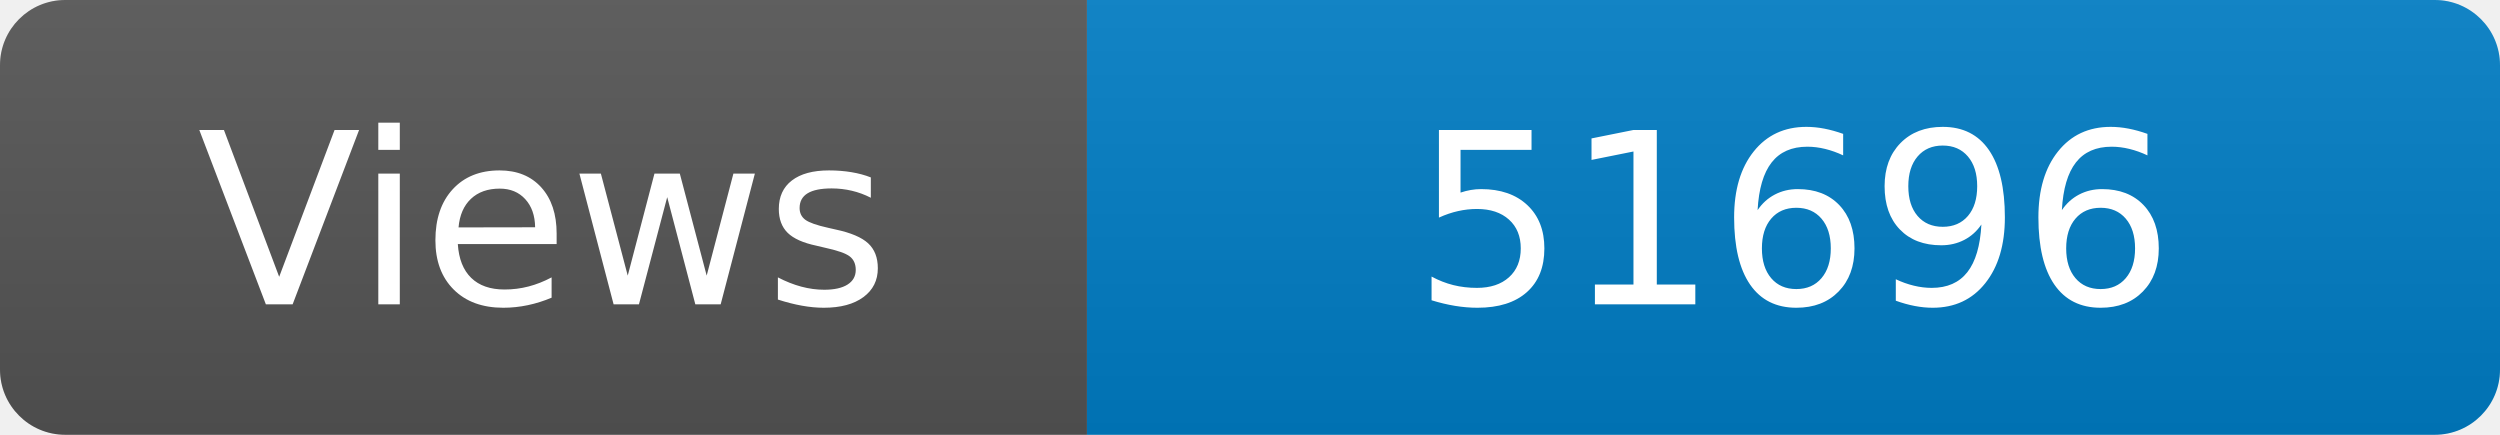
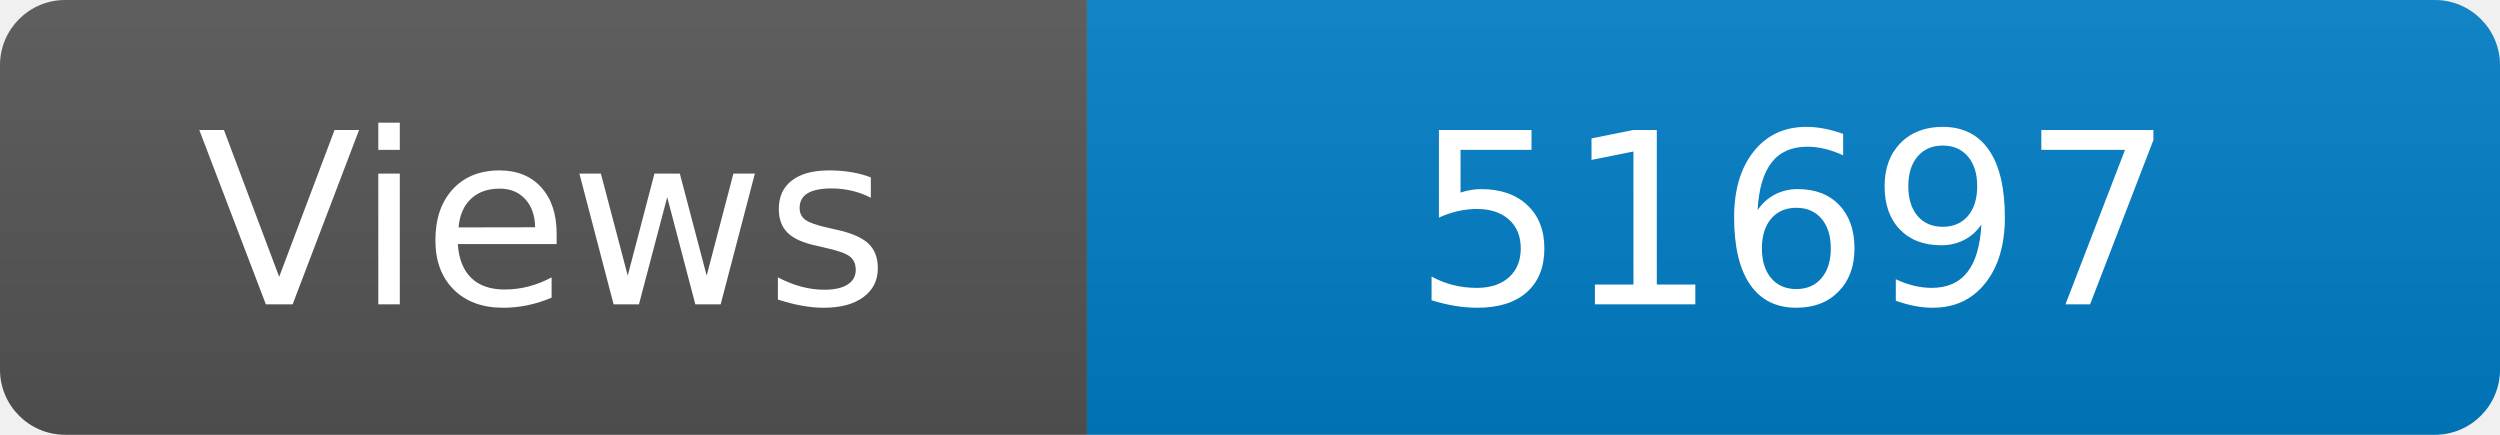
<svg xmlns="http://www.w3.org/2000/svg" width="115" height="20" role="img" aria-label="Maintained?: yes">
  <linearGradient id="s" x2="0" y2="100%">
    <stop offset="0" stop-color="#bbb" stop-opacity=".1" />
    <stop offset="1" stop-opacity=".1" />
  </linearGradient>
  <clipPath id="r">
    <rect width="115" height="20" rx="3" fill="#fff" />
  </clipPath>
  <g clip-path="url(#r)">
    <rect width="50" height="20" fill="#555" />
    <rect x="50" width="160" height="20" fill="#007ec6" />
    <rect width="115" height="20" fill="url(#s)" />
  </g>
  <g fill="#fff" text-anchor="middle" font-family="Verdana,Geneva,DejaVu Sans,sans-serif" font-size="110">
    <text x="250" y="140" transform="scale(.1)" fill="#fff">Views</text>
-     <text x="825" y="140" transform="scale(.1)" fill="#fff">51696</text>
+     <text x="825" y="140" transform="scale(.1)" fill="#fff">51697</text>
  </g>
</svg>
